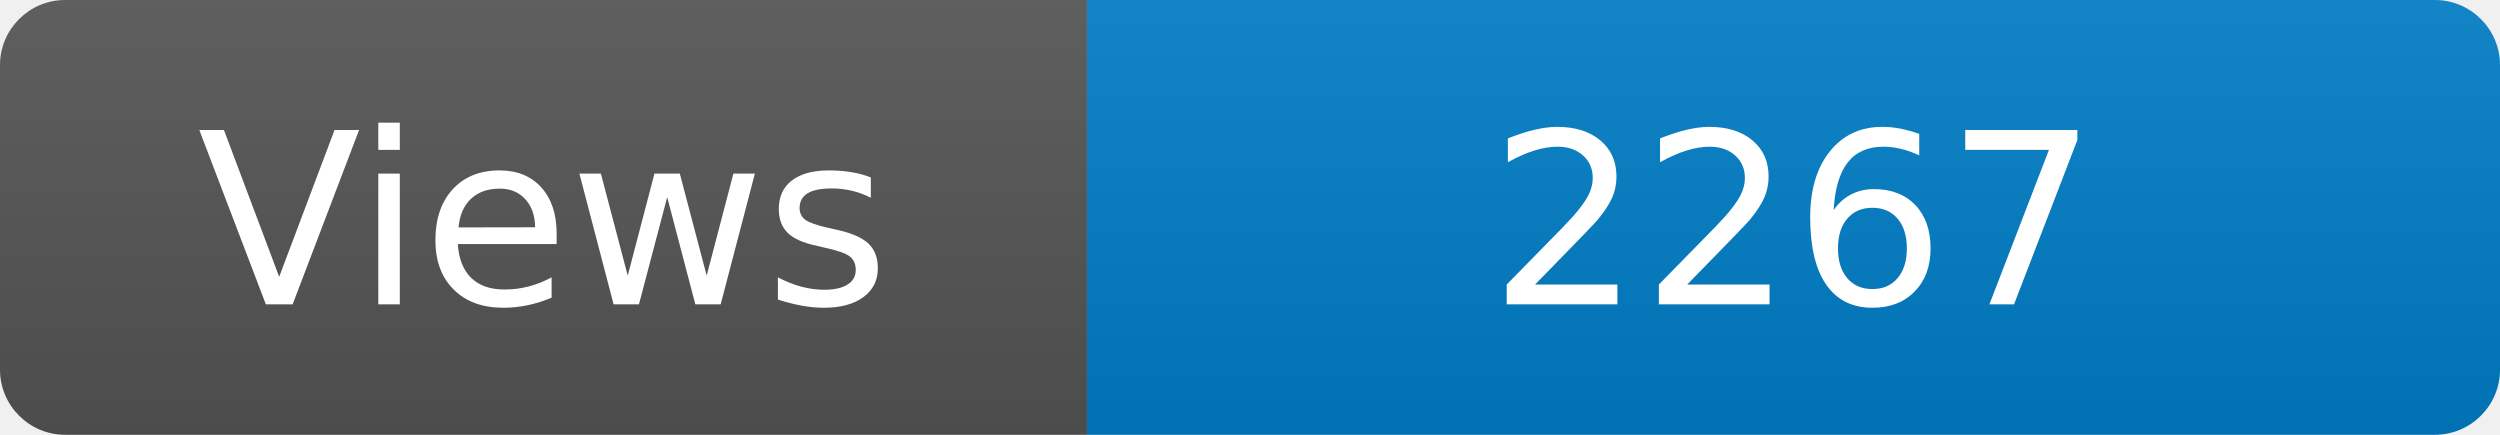
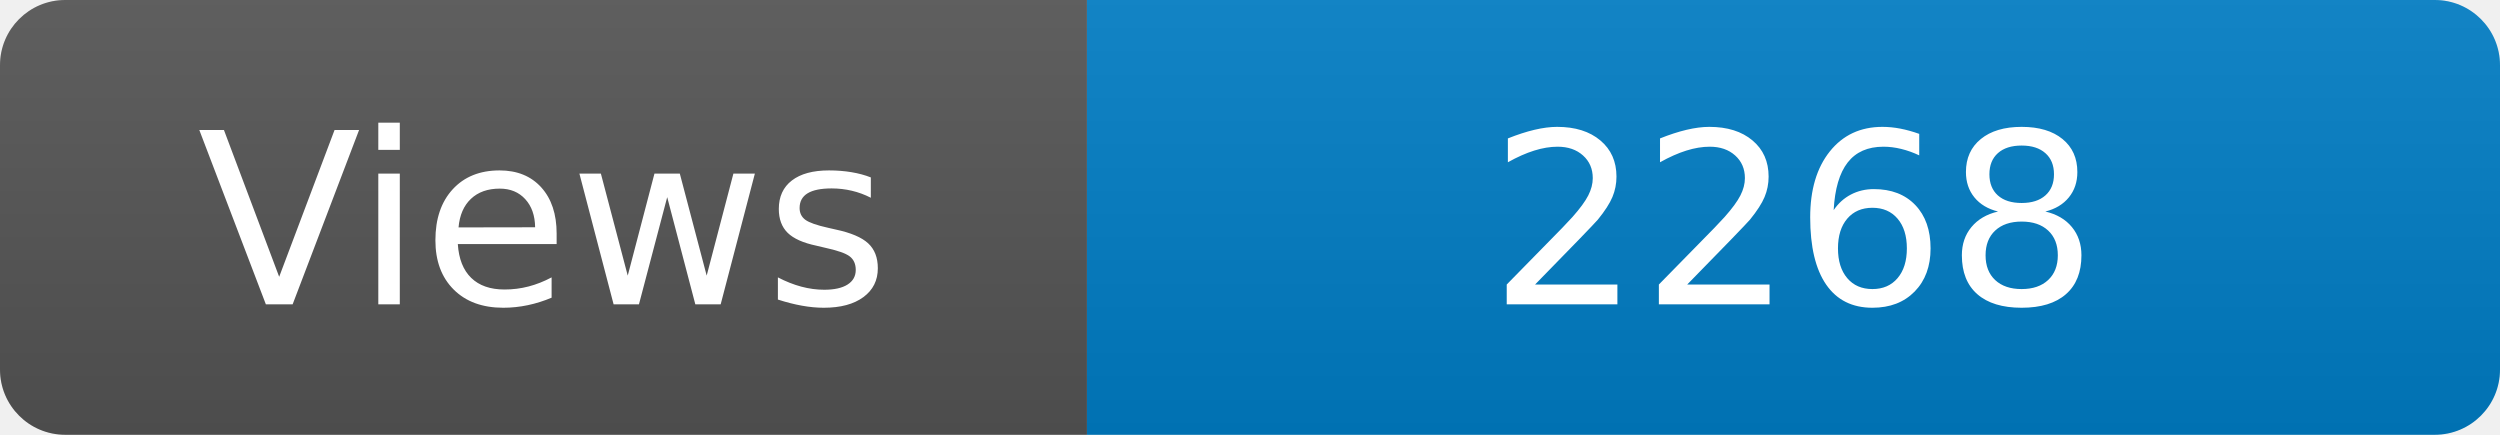
<svg xmlns="http://www.w3.org/2000/svg" width="115" height="20" role="img" aria-label="Maintained?: yes">
  <linearGradient id="s" x2="0" y2="100%">
    <stop offset="0" stop-color="#bbb" stop-opacity=".1" />
    <stop offset="1" stop-opacity=".1" />
  </linearGradient>
  <clipPath id="r">
    <rect width="115" height="20" rx="3" fill="#fff" />
  </clipPath>
  <g clip-path="url(#r)">
    <rect width="50" height="20" fill="#555" />
    <rect x="50" width="160" height="20" fill="#007ec6" />
    <rect width="115" height="20" fill="url(#s)" />
  </g>
  <g fill="#fff" text-anchor="middle" font-family="Verdana,Geneva,DejaVu Sans,sans-serif" font-size="110">
    <text x="250" y="140" transform="scale(.1)" fill="#fff">Views</text>
-     <text x="825" y="140" transform="scale(.1)" fill="#fff">2267</text>
+     <text x="825" y="140" transform="scale(.1)" fill="#fff">2268</text>
  </g>
</svg>
